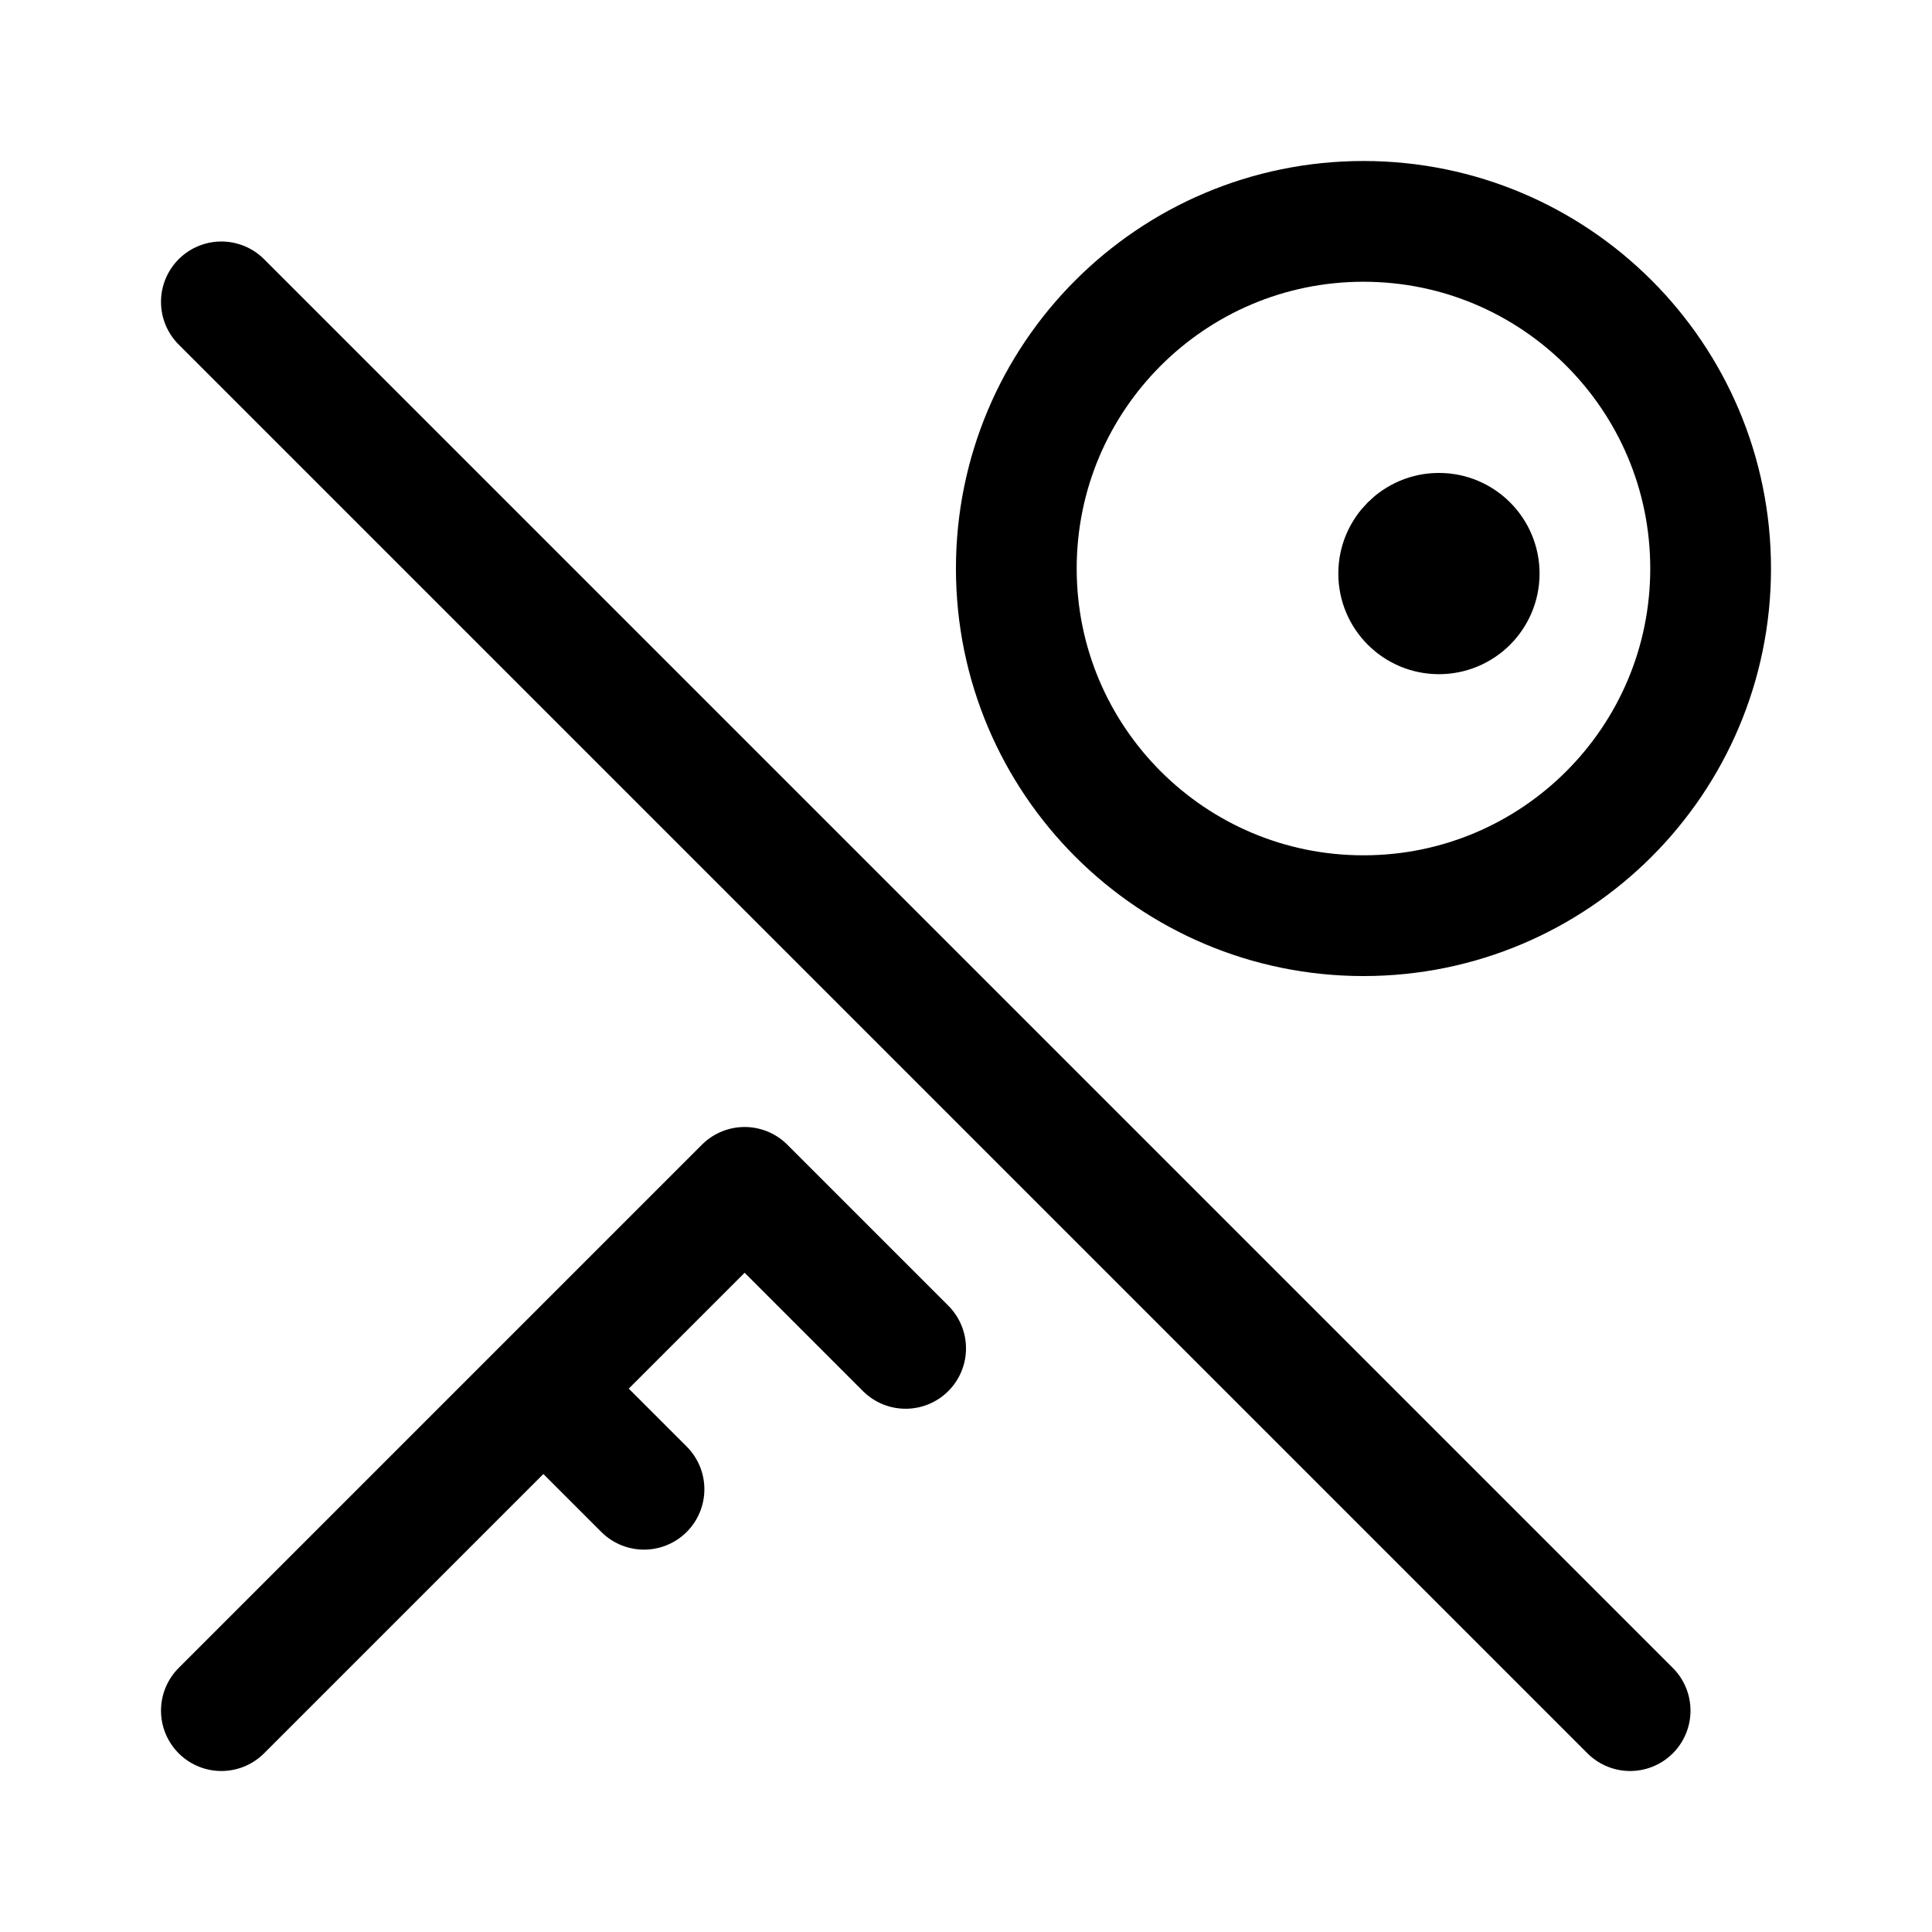
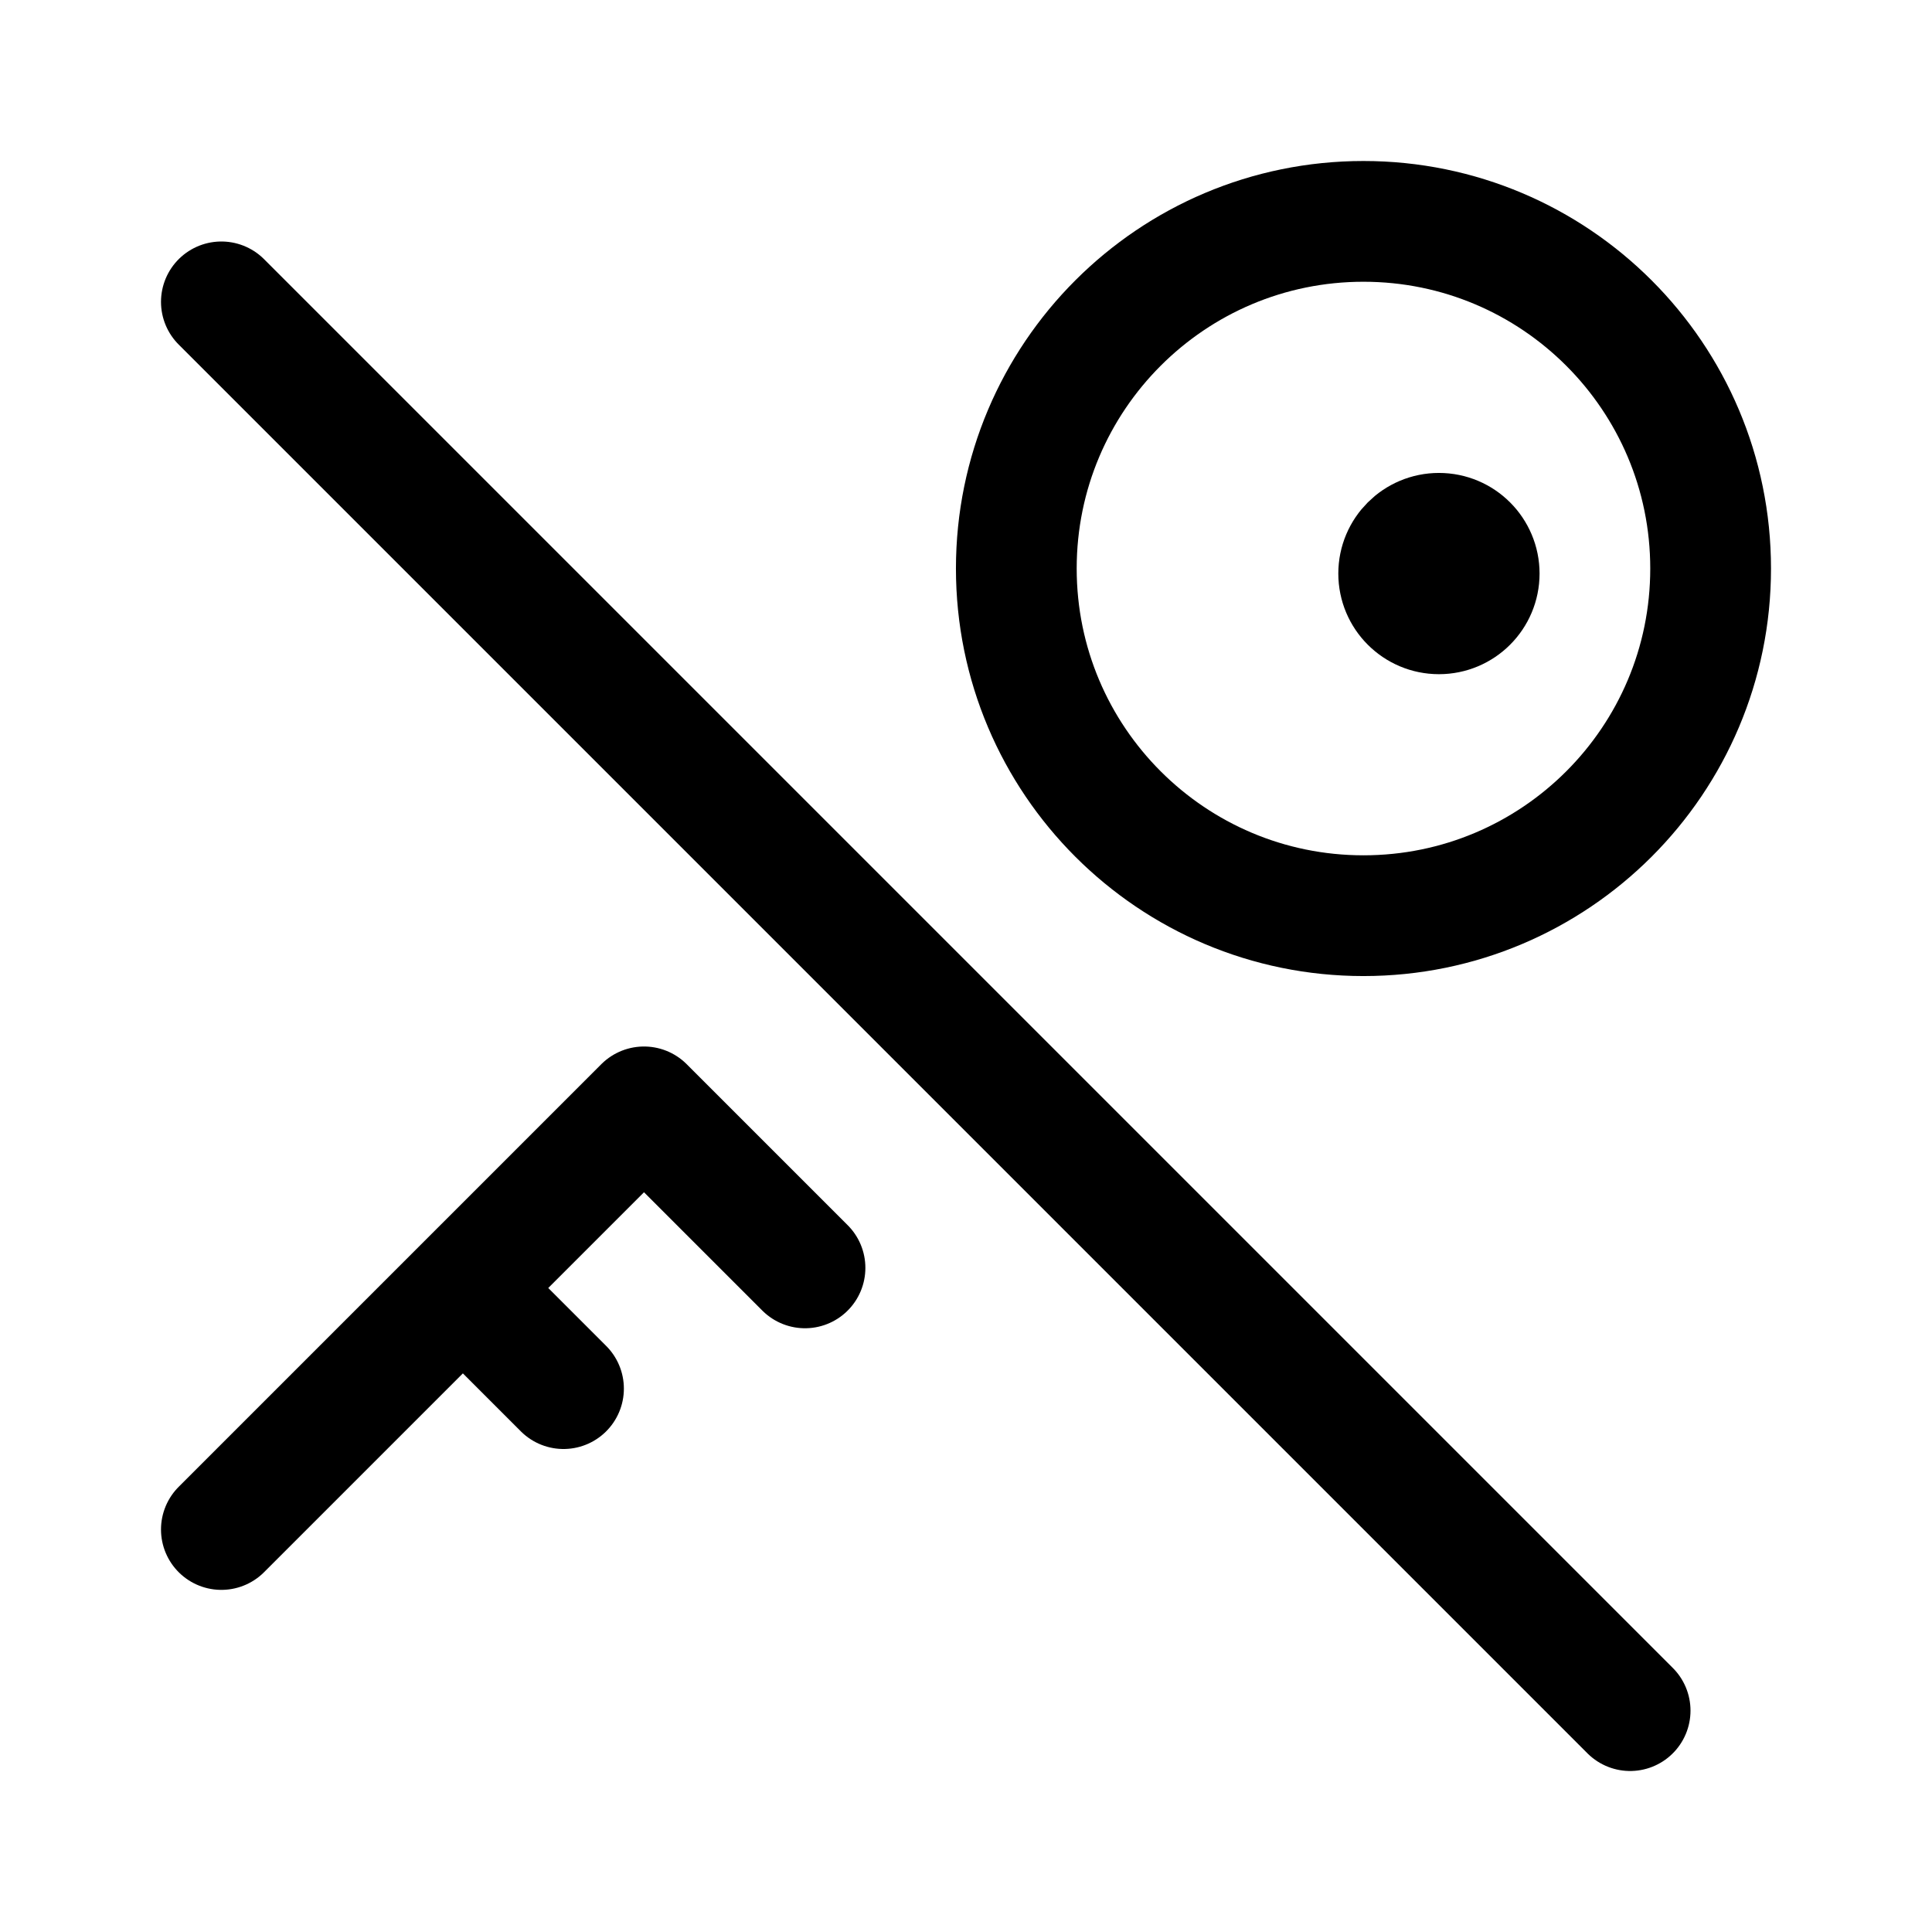
<svg xmlns="http://www.w3.org/2000/svg" width="192" height="192" viewBox="0 0 192 192" fill="none">
  <circle cx="135.5" cy="56.5" r="34.5" stroke="#000" stroke-width="12" stroke-linecap="round" stroke-linejoin="round" />
  <circle cx="143" cy="57" r="5" stroke="#000" stroke-width="10" stroke-linecap="round" stroke-linejoin="round" />
-   <path d="m22 30 140 140m-88-52 16 16m-36 4 10 10m10-30-52 52" stroke="#000" stroke-width="12" stroke-linecap="round" stroke-linejoin="round" />
+   <path d="m22 30 140 140m-98-60 16 16m-34 2 10 10m8-28-42 42" stroke="#000" stroke-width="12" stroke-linecap="round" stroke-linejoin="round" />
</svg>
